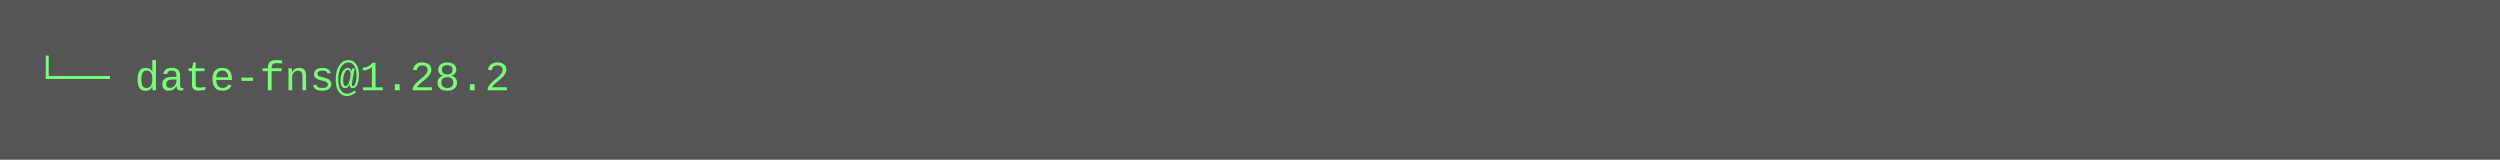
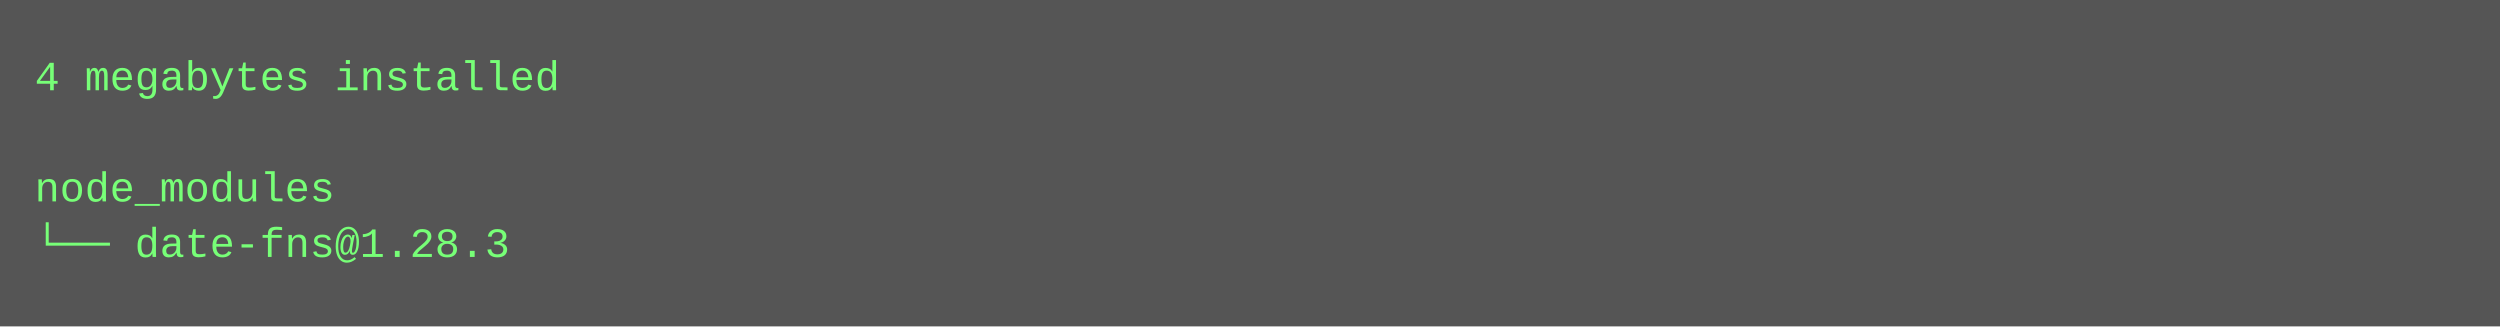
- <svg xmlns="http://www.w3.org/2000/svg" height="46" width="720">
-   <rect height="46" fill="#555" width="720" />
+ <svg xmlns="http://www.w3.org/2000/svg" height="94" width="720">
+   <rect height="94" fill="#555" width="720" />
  <text fill="#7f7" font-family="Courier New" font-size="12" xml:space="preserve">
-     <tspan x="10" y="26">└── date-fns@1.28.2</tspan>
+     <tspan x="10" y="26">4 megabytes installed</tspan>
+     <tspan x="10" y="42" />
+     <tspan x="10" y="58">node_modules</tspan>
+     <tspan x="10" y="74">└── date-fns@1.28.3</tspan>
  </text>
</svg>
